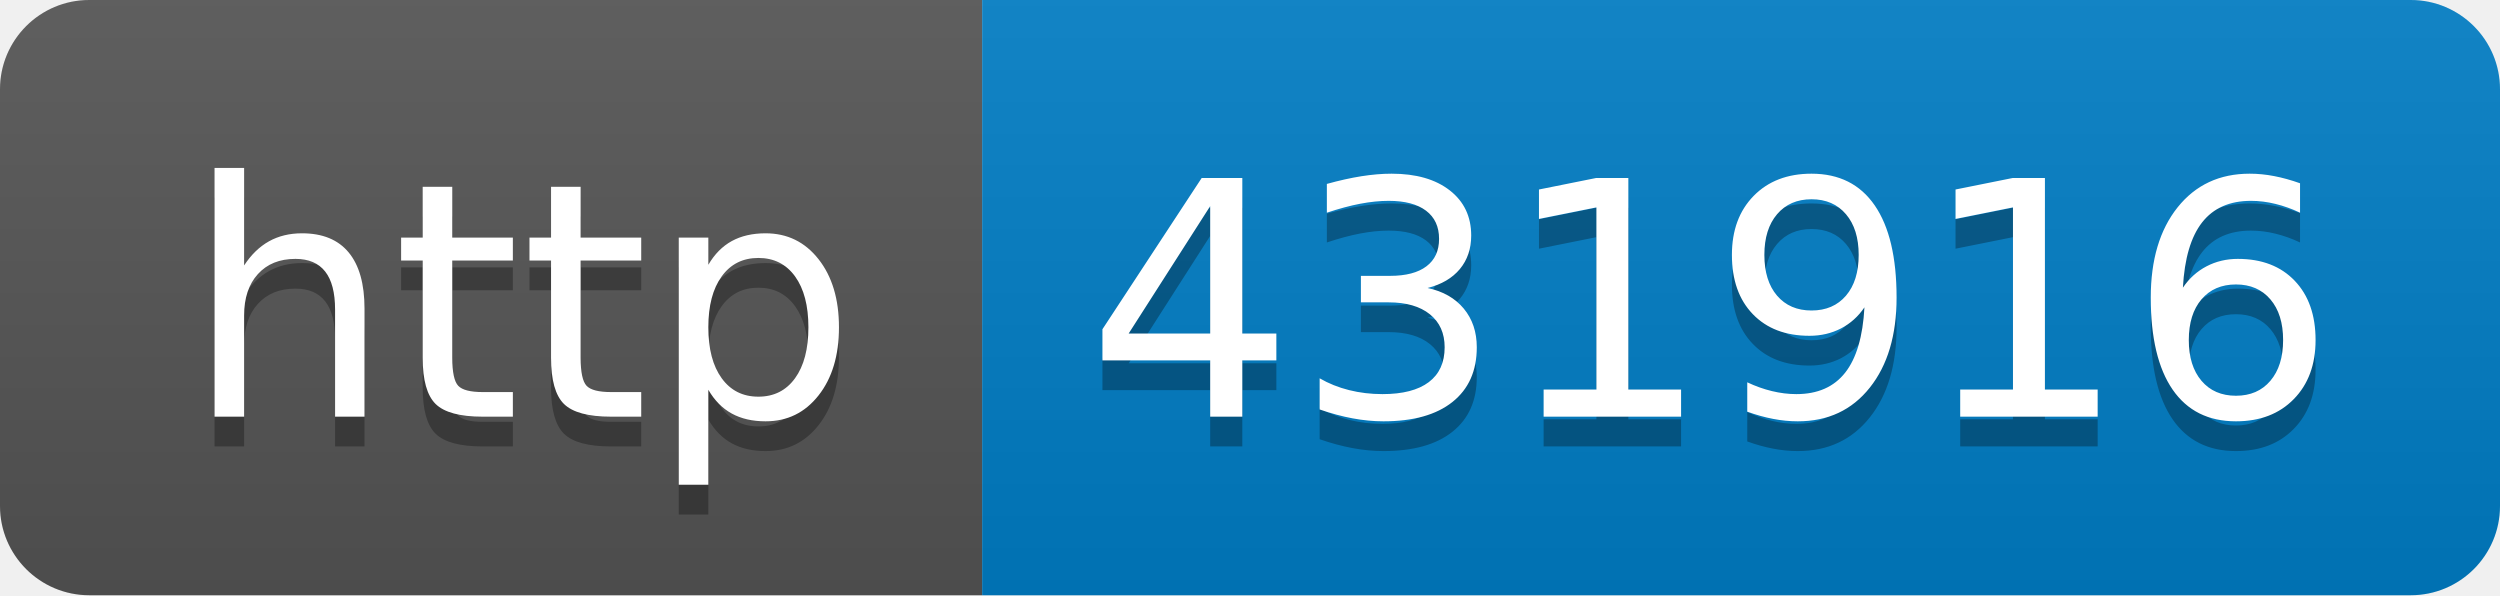
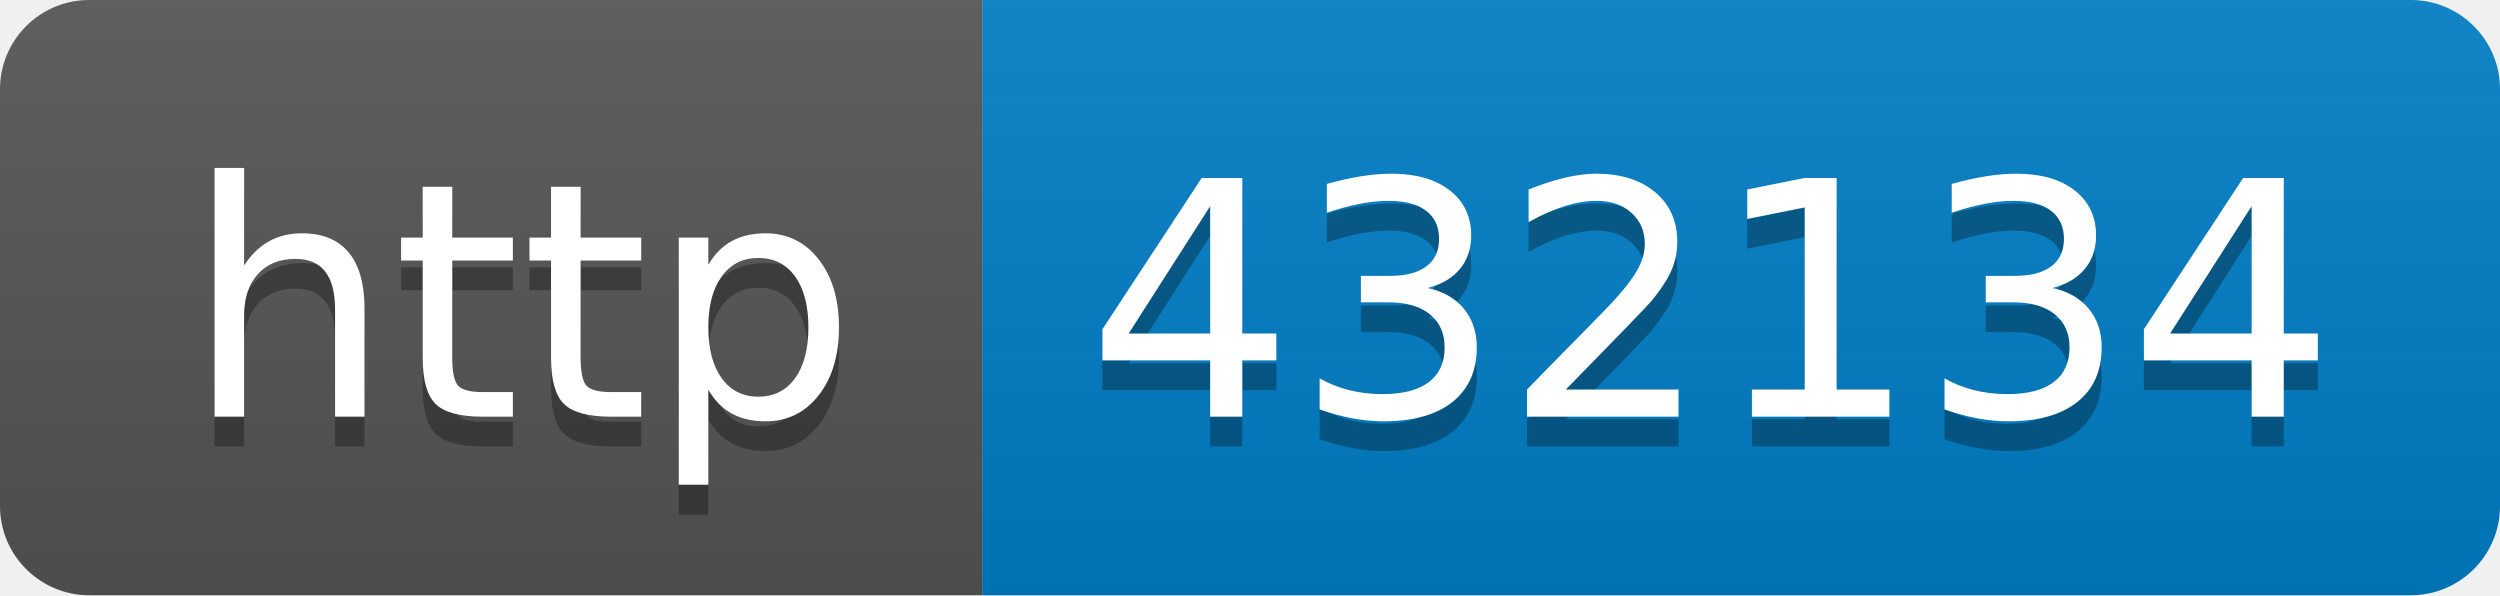
- <svg xmlns="http://www.w3.org/2000/svg" width="84" height="20" role="img" aria-label="http: 431916">
+ <svg xmlns="http://www.w3.org/2000/svg" width="84" height="20" role="img" aria-label="http: 432134">
  <linearGradient id="s" x2="0" y2="100%">
    <stop offset="0" stop-color="#bbb" stop-opacity=".1" />
    <stop offset="1" stop-opacity=".1" />
  </linearGradient>
  <clipPath id="r">
    <rect width="84" height="20" rx="3" fill="#fff" />
  </clipPath>
  <g clip-path="url(#r)">
    <rect width="33" height="20" fill="#555" />
    <rect x="33" width="51" height="20" fill="#007ec6" />
    <rect width="84" height="20" fill="url(#s)" />
  </g>
  <g fill="#fff" text-anchor="middle" font-family="Verdana,Geneva,DejaVu Sans,sans-serif" text-rendering="geometricPrecision" font-size="110">
    <text aria-hidden="true" x="175" y="150" fill="#010101" fill-opacity=".3" transform="scale(.1)" textLength="230">http</text>
    <text x="175" y="140" transform="scale(.1)" fill="#fff" textLength="230">http</text>
-     <text aria-hidden="true" x="575" y="150" fill="#010101" fill-opacity=".3" transform="scale(.1)" textLength="410">431916</text>
-     <text x="575" y="140" transform="scale(.1)" fill="#fff" textLength="410">431916</text>
+     <text aria-hidden="true" x="575" y="150" fill="#010101" fill-opacity=".3" transform="scale(.1)" textLength="410">432134</text>
+     <text x="575" y="140" transform="scale(.1)" fill="#fff" textLength="410">432134</text>
  </g>
</svg>
